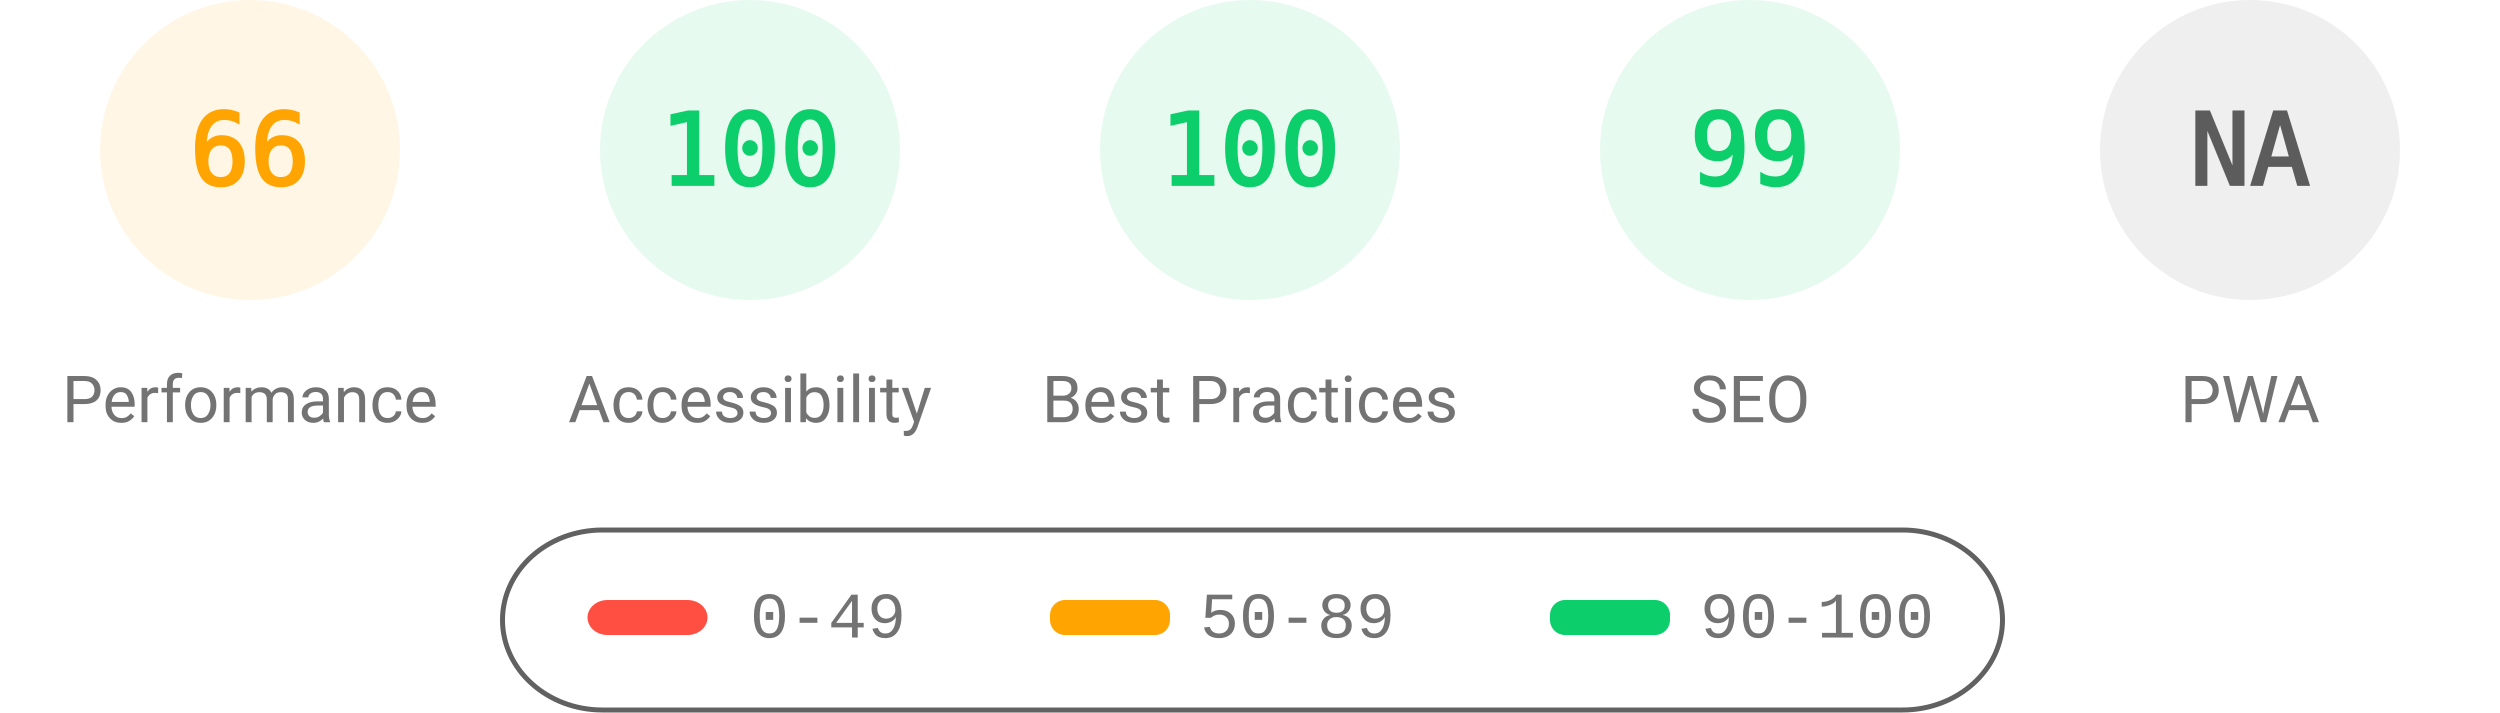
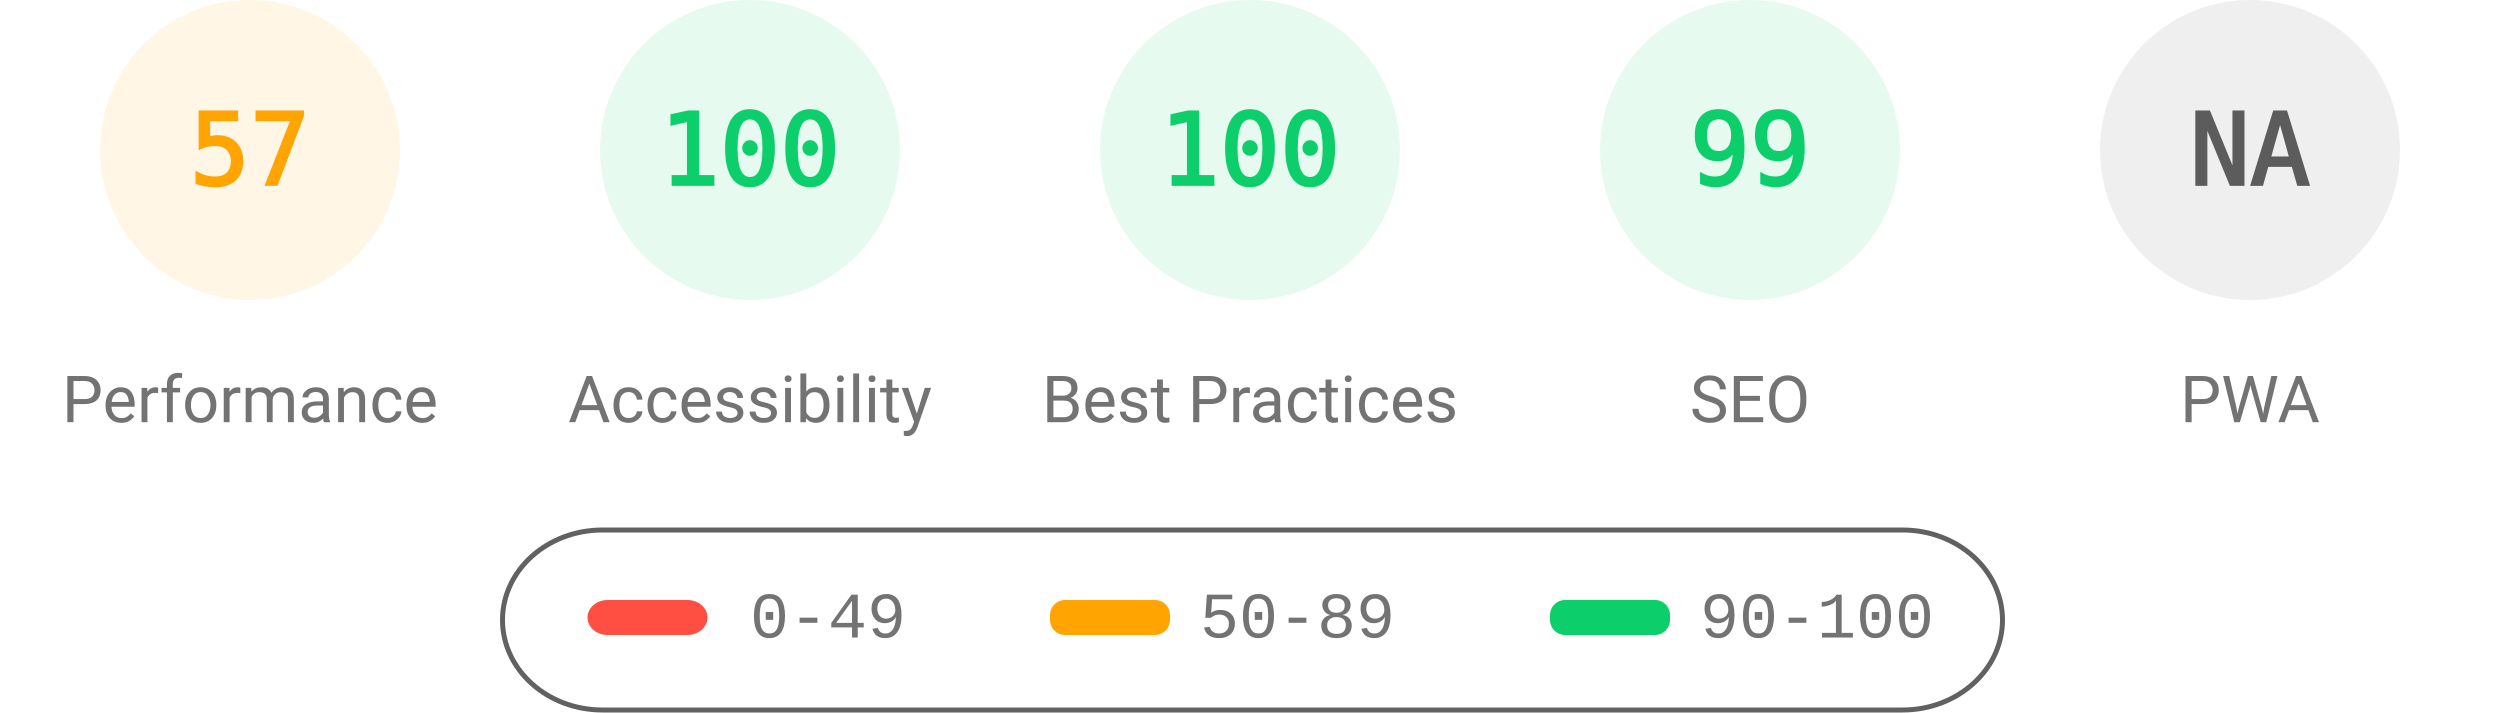
<svg xmlns="http://www.w3.org/2000/svg" fill="none" width="1000" height="285">
  <style>.gauge-base{opacity:.1}.gauge-arc{fill:none;animation-delay:250ms;stroke-linecap:round;transform:rotate(-90deg);transform-origin:100px 60px;animation:load-gauge 1s ease forwards}.guage-text{font-size:40px;font-family:monospace;text-align:center}.guage-red{color:#ff4e42;fill:#ff4e42;stroke:#ff4e42}.guage-orange{color:#ffa400;fill:#ffa400;stroke:#ffa400}.guage-green{color:#0cce6b;fill:#0cce6b;stroke:#0cce6b}.guage-undefined{color:#5c5c5c;fill:#5c5c5c;stroke:#5c5c5c}.guage-title{color:#737373;fill:#737373;stroke:none;font-size:26px;line-height:26px;font-family:Roboto,Halvetica,Arial,sans-serif}@keyframes load-gauge{from{stroke-dasharray:0 352.858}}</style>
  <svg class="guage-div guage-perf guage-orange" viewBox="0 0 200 200" width="200" height="200">
    <circle class="gauge-base" r="56" cx="100" cy="60" stroke-width="8" />
-     <circle class="gauge-arc guage-arc-1" r="56" cx="100" cy="60" stroke-width="8" style="stroke-dasharray:232.226,351.858" />
-     <text class="guage-text" x="100" y="60" alignment-baseline="central" dominant-baseline="central" text-anchor="middle">66</text>
+     <circle class="gauge-arc guage-arc-1" r="56" cx="100" cy="60" stroke-width="8" style="stroke-dasharray:200.559,351.858" />
+     <text class="guage-text" x="100" y="60" alignment-baseline="central" dominant-baseline="central" text-anchor="middle">57</text>
    <text class="guage-title" x="100" y="160" alignment-baseline="central" dominant-baseline="central" text-anchor="middle">Performance</text>
  </svg>
  <svg class="guage-div guage-acc guage-green" viewBox="0 0 200 200" width="200" height="200" x="200">
    <circle class="gauge-base" r="56" cx="100" cy="60" stroke-width="8" />
    <circle class="gauge-arc guage-arc-2" r="56" cx="100" cy="60" stroke-width="8" style="stroke-dasharray:351.858,351.858" />
    <text class="guage-text" x="100" y="60" alignment-baseline="central" dominant-baseline="central" text-anchor="middle">100</text>
    <text class="guage-title" x="100" y="160" alignment-baseline="central" dominant-baseline="central" text-anchor="middle">Accessibility</text>
  </svg>
  <svg class="guage-div guage-best guage-green" viewBox="0 0 200 200" width="200" height="200" x="400">
    <circle class="gauge-base" r="56" cx="100" cy="60" stroke-width="8" />
    <circle class="gauge-arc guage-arc-3" r="56" cx="100" cy="60" stroke-width="8" style="stroke-dasharray:351.858,351.858" />
    <text class="guage-text" x="100" y="60" alignment-baseline="central" dominant-baseline="central" text-anchor="middle">100</text>
    <text class="guage-title" x="100" y="160" alignment-baseline="central" dominant-baseline="central" text-anchor="middle">Best Practices</text>
  </svg>
  <svg class="guage-div guage-seo guage-green" viewBox="0 0 200 200" width="200" height="200" x="600">
    <circle class="gauge-base" r="56" cx="100" cy="60" stroke-width="8" />
    <circle class="gauge-arc guage-arc-4" r="56" cx="100" cy="60" stroke-width="8" style="stroke-dasharray:348.339,351.858" />
    <text class="guage-text" x="100" y="60" alignment-baseline="central" dominant-baseline="central" text-anchor="middle">99</text>
    <text class="guage-title" x="100" y="160" alignment-baseline="central" dominant-baseline="central" text-anchor="middle">SEO</text>
  </svg>
  <svg class="guage-div guage-pwa guage-undefined" viewBox="0 0 200 200" width="200" height="200" x="800">
    <circle class="gauge-base" r="56" cx="100" cy="60" stroke-width="8" />
    <circle class="gauge-arc guage-arc-4" r="56" cx="100" cy="60" stroke-width="8" style="stroke-dasharray:351.858,351.858" />
    <text class="guage-text" x="100" y="60" alignment-baseline="central" dominant-baseline="central" text-anchor="middle">NA</text>
    <text class="guage-title" x="100" y="160" alignment-baseline="central" dominant-baseline="central" text-anchor="middle">PWA</text>
  </svg>
  <svg width="604" height="76" x="200" y="210">
    <path fill="none" id="canvas_background" d="M-1-1h604v80H-1z" />
    <rect fill-opacity="0" stroke="#616161" stroke-width="2" rx="40" id="svg_2" height="72" width="600" y="2" x="1" fill="#000" />
    <rect stroke="#000" rx="8" id="svg_3" height="14" width="48" y="30" x="35" stroke-opacity="null" stroke-width="0" fill="#ff4e42" />
    <rect stroke="#000" rx="6" id="svg_4" height="14" width="48" y="30" x="220" stroke-opacity="null" stroke-width="0" fill="#ffa400" />
    <rect stroke="#000" rx="6" id="svg_5" height="14" width="48" y="30" x="420" stroke-opacity="null" stroke-width="0" fill="#0cce6b" />
    <text xml:space="preserve" text-anchor="start" font-family="'Courier New', Courier, monospace" font-size="26" id="svg_6" y="45" x="100" stroke-opacity="null" stroke-width="0" stroke="#000" fill="#737373">0-49</text>
    <text xml:space="preserve" text-anchor="start" font-family="'Courier New', Courier, monospace" font-size="26" id="svg_7" y="45" x="280" stroke-opacity="null" stroke-width="0" stroke="#000" fill="#737373">50-89</text>
    <text xml:space="preserve" text-anchor="start" font-family="'Courier New', Courier, monospace" font-size="26" id="svg_8" y="45" x="480" stroke-opacity="null" stroke-width="0" stroke="#000" fill="#737373">90-100</text>
  </svg>
</svg>
